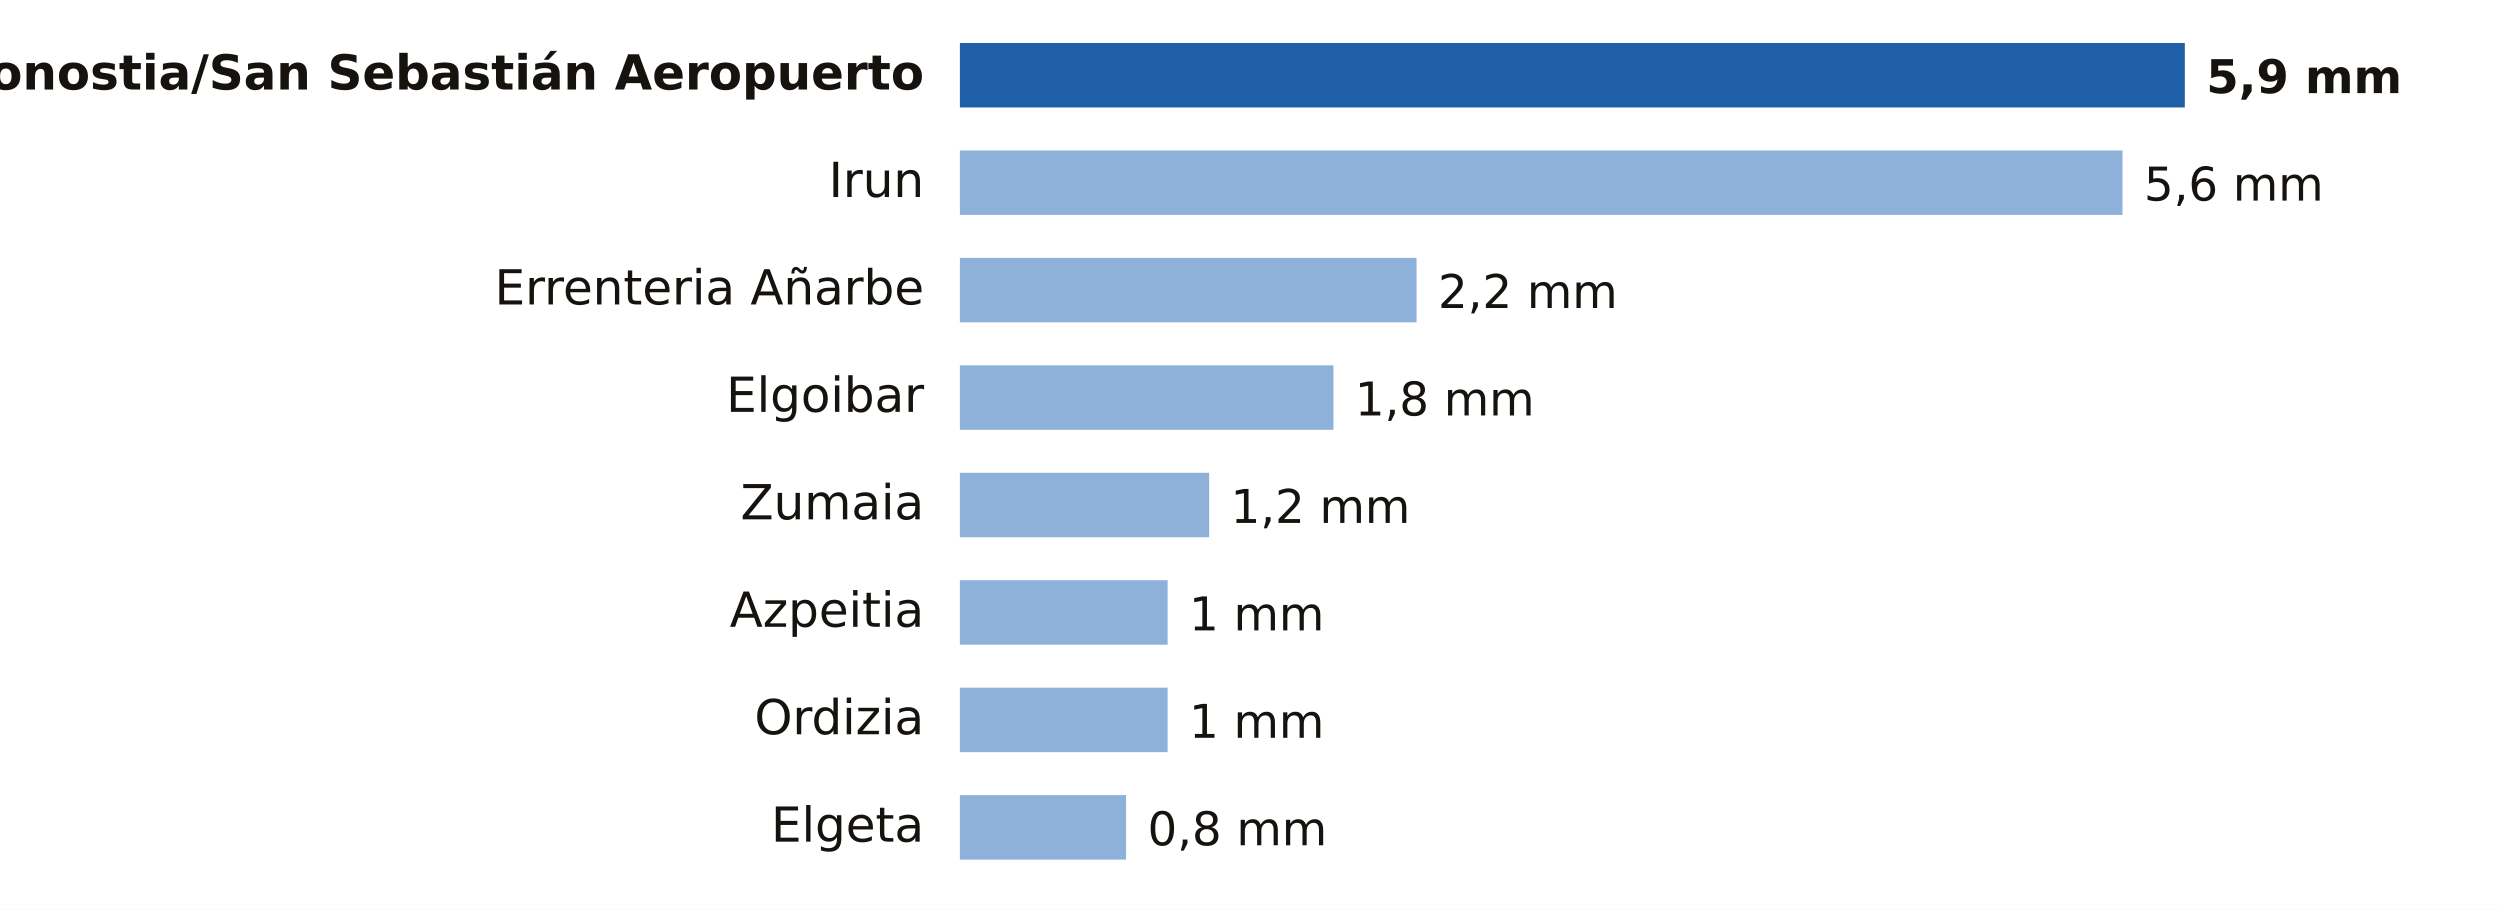
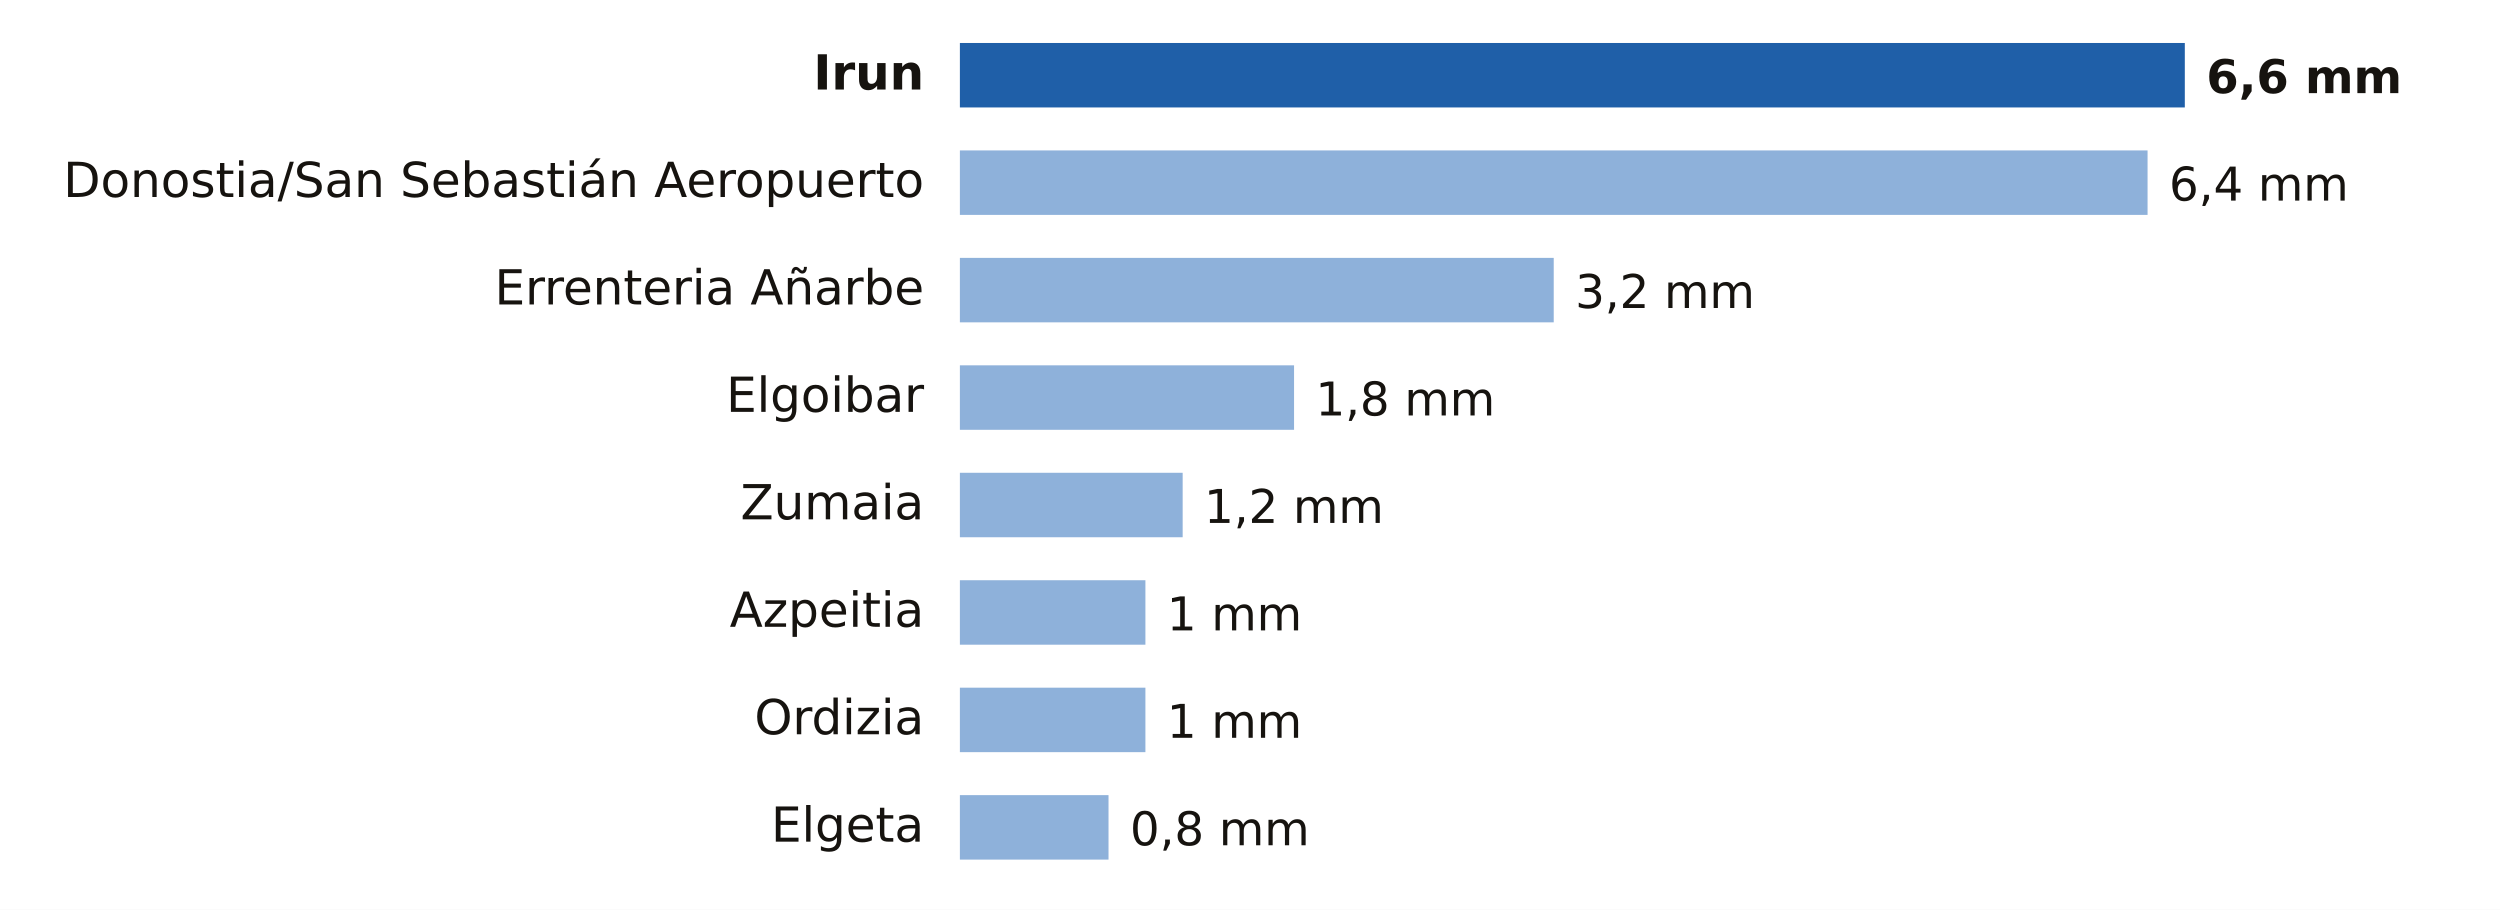
- <svg xmlns="http://www.w3.org/2000/svg" viewBox="0 0 698 254" width="698" height="254" role="img" aria-label="Lluvia entre la medianoche y las 14:00 del viernes 23 de octubre en Gipuzkoa">
+ <svg xmlns="http://www.w3.org/2000/svg" viewBox="0 0 698 254" width="698" height="254" role="img" aria-label="Lluvia entre la medianoche y las 15:00 del viernes 23 de octubre en Gipuzkoa">
  <rect width="698" height="254" fill="#FFFFFF" />
-   <text x="258.0" y="25.0" font-size="13.5" fill="#16130F" text-anchor="end" font-weight="600" font-family="Public Sans, DejaVu Sans, Arial, sans-serif">Donostia/San Sebastián Aeropuerto</text>
+   <text x="258.0" y="25.0" font-size="13.5" fill="#16130F" text-anchor="end" font-weight="600" font-family="Public Sans, DejaVu Sans, Arial, sans-serif">Irun</text>
  <rect x="268" y="12" width="342.0" height="18" fill="#1F5FA8" />
-   <text x="616.0" y="26.0" font-size="13" fill="#16130F" text-anchor="start" font-weight="700" font-family="Public Sans, DejaVu Sans, Arial, sans-serif">5,9 mm</text>
-   <text x="258.0" y="55.0" font-size="13.5" fill="#16130F" text-anchor="end" font-weight="400" font-family="Public Sans, DejaVu Sans, Arial, sans-serif">Irun</text>
-   <rect x="268" y="42" width="324.6" height="18" fill="#8EB1DA" />
-   <text x="598.6" y="56.0" font-size="13" fill="#16130F" text-anchor="start" font-weight="500" font-family="Public Sans, DejaVu Sans, Arial, sans-serif">5,6 mm</text>
+   <text x="616.0" y="26.0" font-size="13" fill="#16130F" text-anchor="start" font-weight="700" font-family="Public Sans, DejaVu Sans, Arial, sans-serif">6,6 mm</text>
+   <text x="258.0" y="55.0" font-size="13.5" fill="#16130F" text-anchor="end" font-weight="400" font-family="Public Sans, DejaVu Sans, Arial, sans-serif">Donostia/San Sebastián Aeropuerto</text>
+   <rect x="268" y="42" width="331.6" height="18" fill="#8EB1DA" />
+   <text x="605.6" y="56.0" font-size="13" fill="#16130F" text-anchor="start" font-weight="500" font-family="Public Sans, DejaVu Sans, Arial, sans-serif">6,4 mm</text>
  <text x="258.0" y="85.0" font-size="13.5" fill="#16130F" text-anchor="end" font-weight="400" font-family="Public Sans, DejaVu Sans, Arial, sans-serif">Errenteria Añarbe</text>
-   <rect x="268" y="72" width="127.5" height="18" fill="#8EB1DA" />
-   <text x="401.5" y="86.0" font-size="13" fill="#16130F" text-anchor="start" font-weight="500" font-family="Public Sans, DejaVu Sans, Arial, sans-serif">2,2 mm</text>
+   <rect x="268" y="72" width="165.8" height="18" fill="#8EB1DA" />
+   <text x="439.8" y="86.0" font-size="13" fill="#16130F" text-anchor="start" font-weight="500" font-family="Public Sans, DejaVu Sans, Arial, sans-serif">3,2 mm</text>
  <text x="258.0" y="115.0" font-size="13.5" fill="#16130F" text-anchor="end" font-weight="400" font-family="Public Sans, DejaVu Sans, Arial, sans-serif">Elgoibar</text>
-   <rect x="268" y="102" width="104.3" height="18" fill="#8EB1DA" />
-   <text x="378.3" y="116.0" font-size="13" fill="#16130F" text-anchor="start" font-weight="500" font-family="Public Sans, DejaVu Sans, Arial, sans-serif">1,8 mm</text>
+   <rect x="268" y="102" width="93.3" height="18" fill="#8EB1DA" />
+   <text x="367.3" y="116.0" font-size="13" fill="#16130F" text-anchor="start" font-weight="500" font-family="Public Sans, DejaVu Sans, Arial, sans-serif">1,8 mm</text>
  <text x="258.0" y="145.0" font-size="13.5" fill="#16130F" text-anchor="end" font-weight="400" font-family="Public Sans, DejaVu Sans, Arial, sans-serif">Zumaia</text>
-   <rect x="268" y="132" width="69.6" height="18" fill="#8EB1DA" />
-   <text x="343.6" y="146.0" font-size="13" fill="#16130F" text-anchor="start" font-weight="500" font-family="Public Sans, DejaVu Sans, Arial, sans-serif">1,2 mm</text>
+   <rect x="268" y="132" width="62.2" height="18" fill="#8EB1DA" />
+   <text x="336.2" y="146.0" font-size="13" fill="#16130F" text-anchor="start" font-weight="500" font-family="Public Sans, DejaVu Sans, Arial, sans-serif">1,2 mm</text>
  <text x="258.0" y="175.0" font-size="13.5" fill="#16130F" text-anchor="end" font-weight="400" font-family="Public Sans, DejaVu Sans, Arial, sans-serif">Azpeitia</text>
-   <rect x="268" y="162" width="58.0" height="18" fill="#8EB1DA" />
-   <text x="332.0" y="176.0" font-size="13" fill="#16130F" text-anchor="start" font-weight="500" font-family="Public Sans, DejaVu Sans, Arial, sans-serif">1 mm</text>
+   <rect x="268" y="162" width="51.8" height="18" fill="#8EB1DA" />
+   <text x="325.8" y="176.0" font-size="13" fill="#16130F" text-anchor="start" font-weight="500" font-family="Public Sans, DejaVu Sans, Arial, sans-serif">1 mm</text>
  <text x="258.0" y="205.0" font-size="13.5" fill="#16130F" text-anchor="end" font-weight="400" font-family="Public Sans, DejaVu Sans, Arial, sans-serif">Ordizia</text>
-   <rect x="268" y="192" width="58.0" height="18" fill="#8EB1DA" />
-   <text x="332.0" y="206.0" font-size="13" fill="#16130F" text-anchor="start" font-weight="500" font-family="Public Sans, DejaVu Sans, Arial, sans-serif">1 mm</text>
+   <rect x="268" y="192" width="51.8" height="18" fill="#8EB1DA" />
+   <text x="325.8" y="206.0" font-size="13" fill="#16130F" text-anchor="start" font-weight="500" font-family="Public Sans, DejaVu Sans, Arial, sans-serif">1 mm</text>
  <text x="258.0" y="235.0" font-size="13.5" fill="#16130F" text-anchor="end" font-weight="400" font-family="Public Sans, DejaVu Sans, Arial, sans-serif">Elgeta</text>
-   <rect x="268" y="222" width="46.4" height="18" fill="#8EB1DA" />
-   <text x="320.4" y="236.0" font-size="13" fill="#16130F" text-anchor="start" font-weight="500" font-family="Public Sans, DejaVu Sans, Arial, sans-serif">0,8 mm</text>
+   <rect x="268" y="222" width="41.5" height="18" fill="#8EB1DA" />
+   <text x="315.5" y="236.0" font-size="13" fill="#16130F" text-anchor="start" font-weight="500" font-family="Public Sans, DejaVu Sans, Arial, sans-serif">0,8 mm</text>
</svg>
